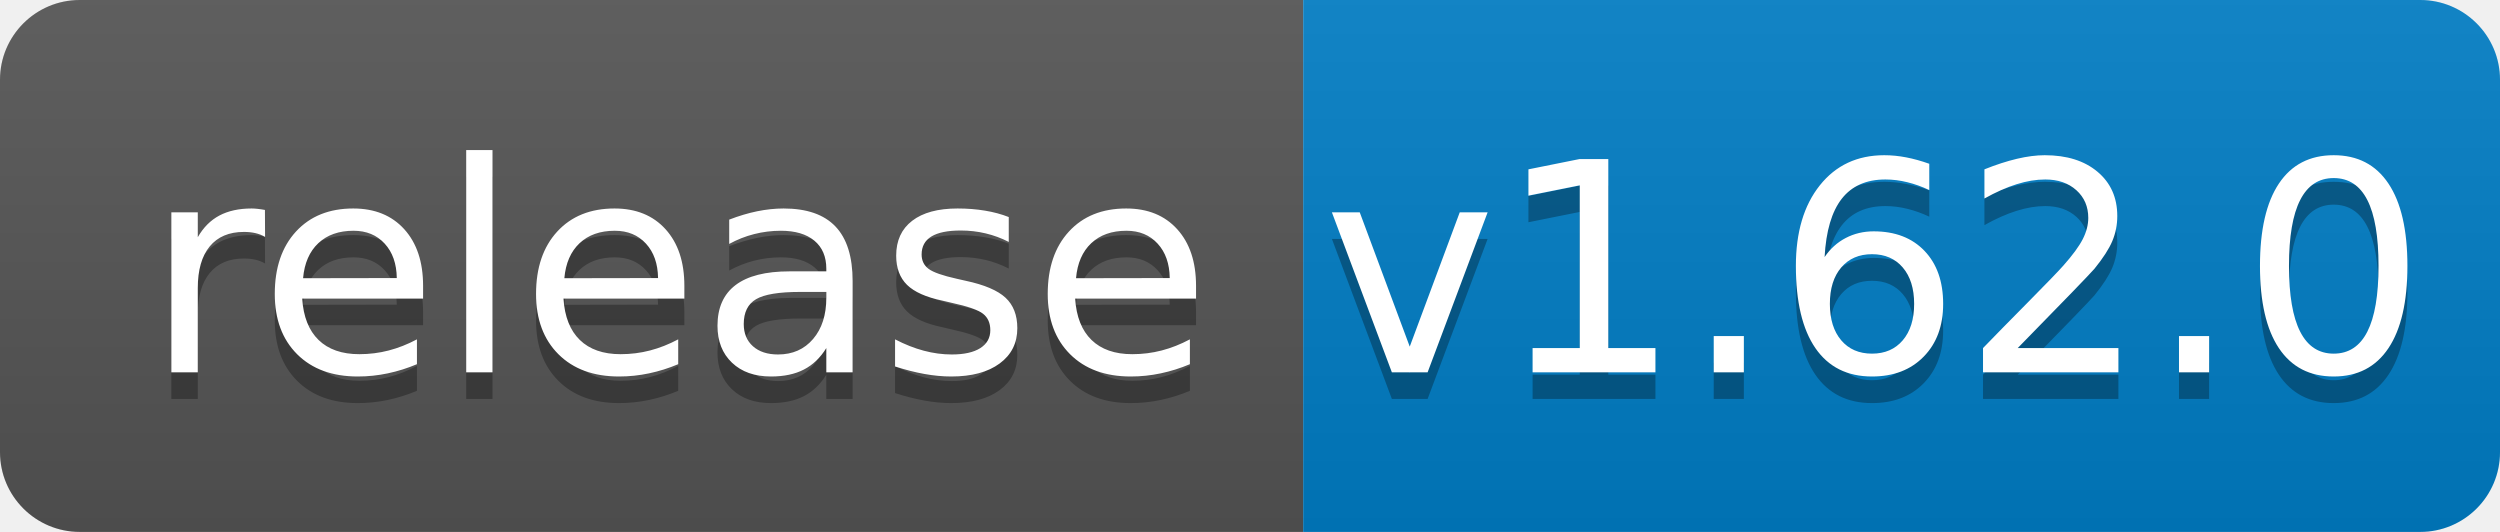
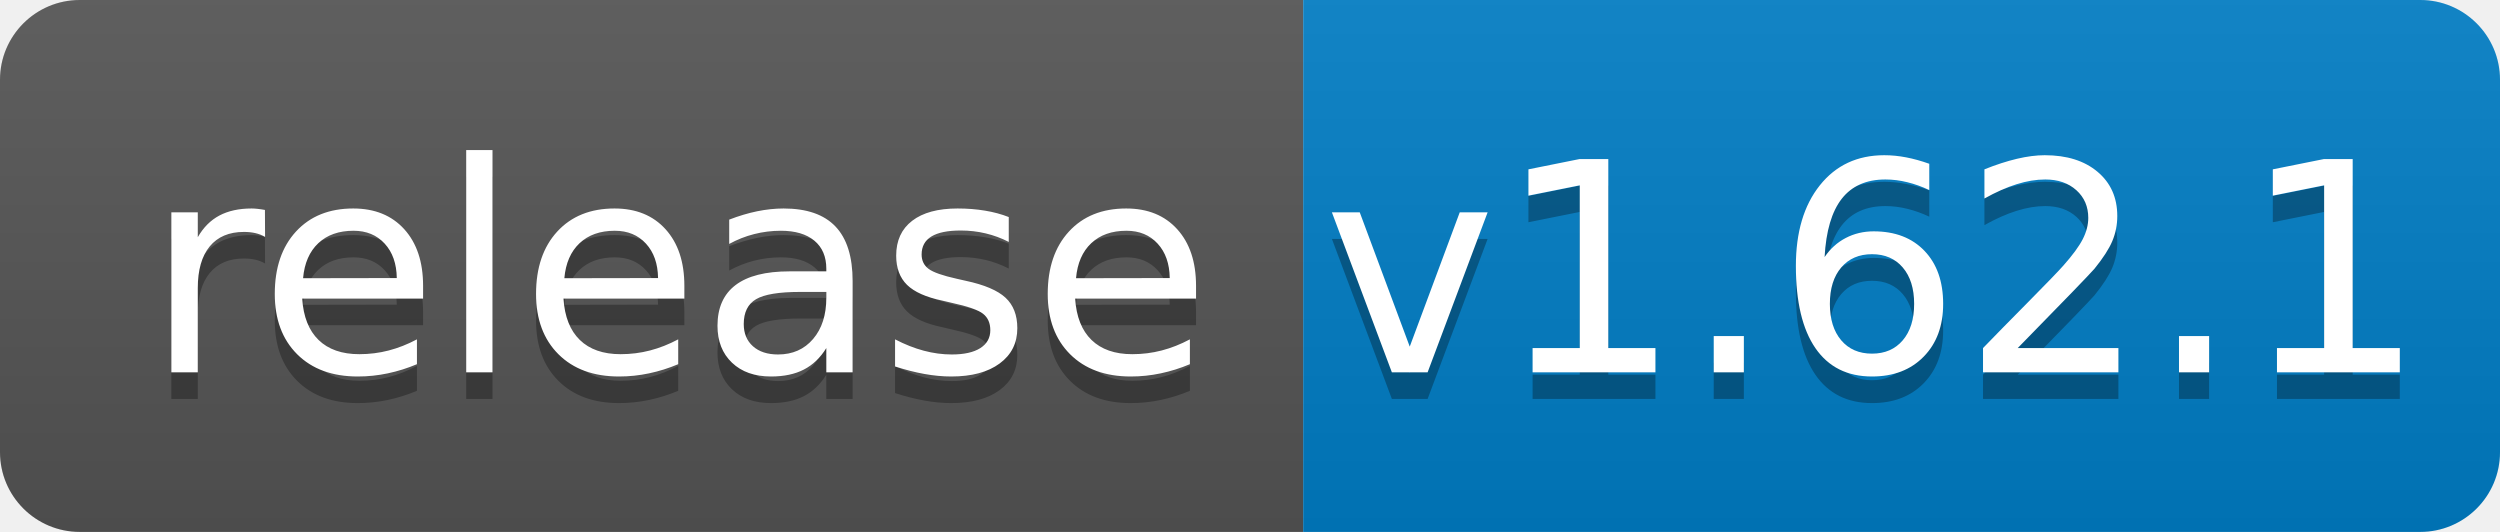
<svg xmlns="http://www.w3.org/2000/svg" width="94" height="20">
  <linearGradient id="b" x2="0" y2="100%">
    <stop offset="0" stop-color="#bbb" stop-opacity=".1" />
    <stop offset="1" stop-opacity=".1" />
  </linearGradient>
  <clipPath id="a">
    <rect width="94" height="20" rx="3" fill="#fff" />
  </clipPath>
  <g clip-path="url(#a)">
    <path fill="#555" d="M0 0h49v20H0z" />
    <path fill="#007ec6" d="M49 0h45v20H49z" />
    <path fill="url(#b)" d="M0 0h94v20H0z" />
  </g>
  <g fill="#fff" text-anchor="middle" font-family="DejaVu Sans,Verdana,Geneva,sans-serif" font-size="110">
    <text x="255" y="150" fill="#010101" fill-opacity=".3" transform="scale(.1)" textLength="390">release</text>
    <text x="255" y="140" transform="scale(.1)" textLength="390">release</text>
-     <text x="705" y="150" fill="#010101" fill-opacity=".3" transform="scale(.1)" textLength="350">v1.62.0</text>
-     <text x="705" y="140" transform="scale(.1)" textLength="350">v1.62.0</text>
+     <text x="705" y="150" fill="#010101" fill-opacity=".3" transform="scale(.1)" textLength="350">v1.62.1</text>
+     <text x="705" y="140" transform="scale(.1)" textLength="350">v1.62.1</text>
  </g>
</svg>
